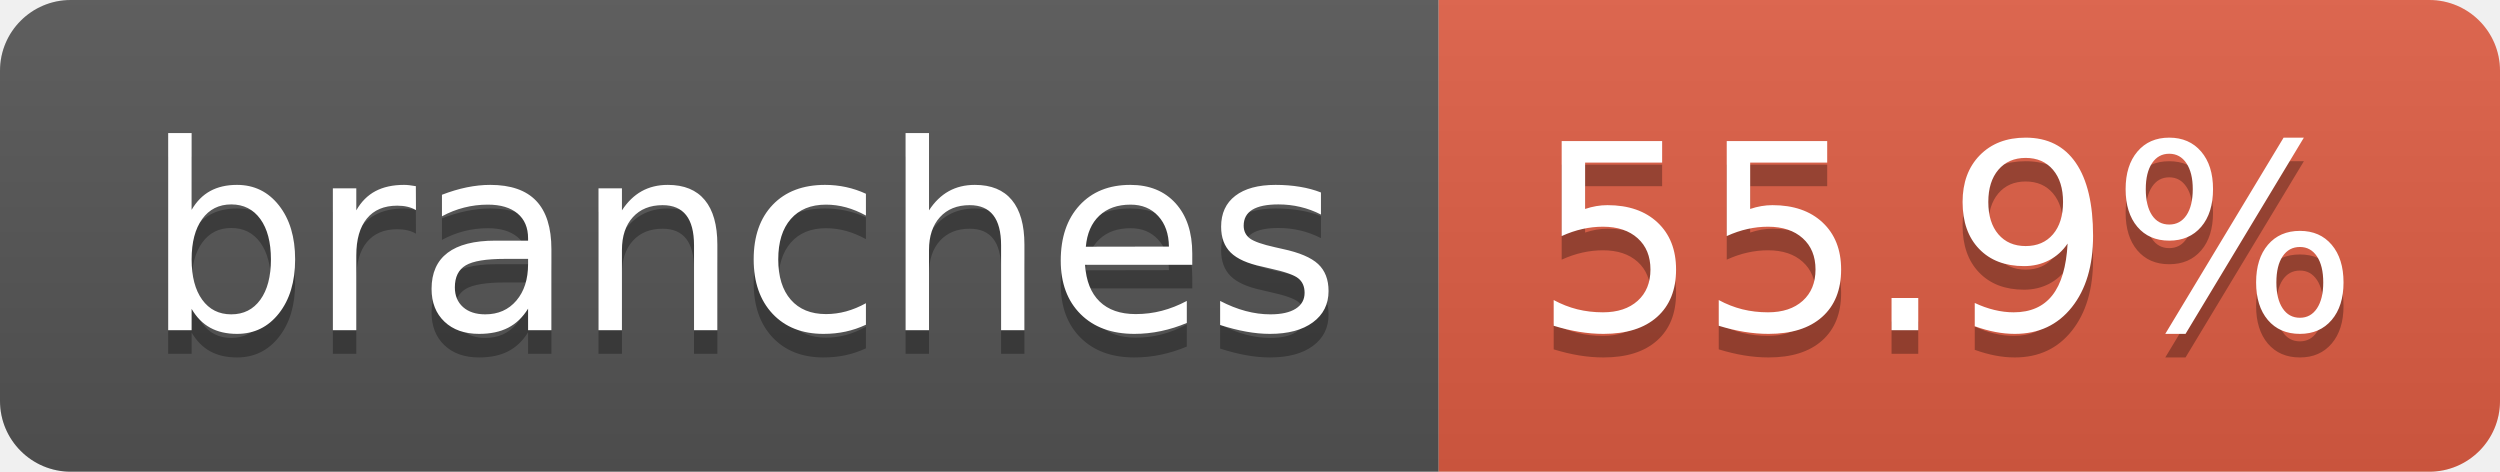
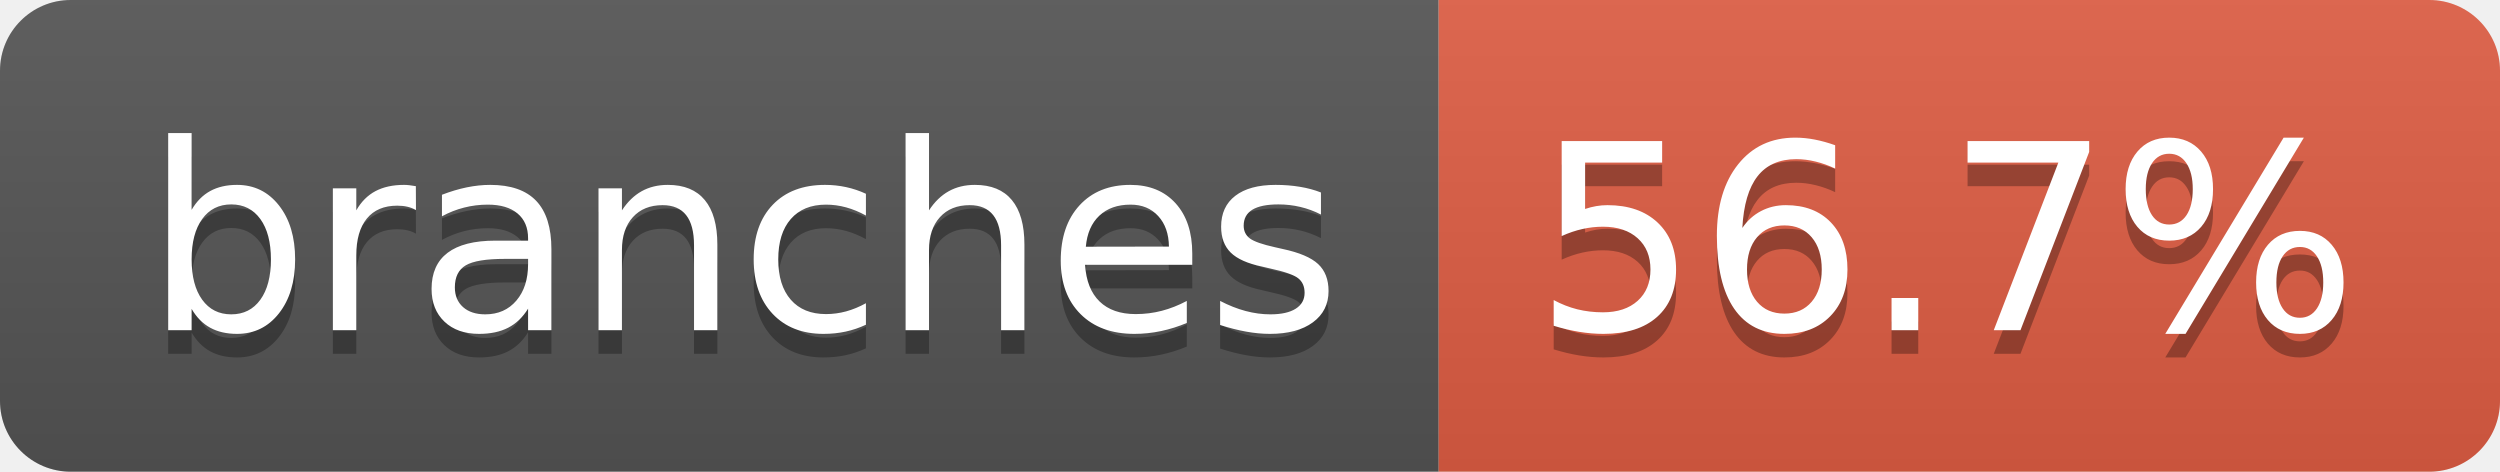
- <svg xmlns="http://www.w3.org/2000/svg" width="106" height="20" role="img" aria-label="branches: 55.9%">
+ <svg xmlns="http://www.w3.org/2000/svg" width="106" height="20" role="img" aria-label="branches: 56.7%">
  <linearGradient id="s" x2="0" y2="100%">
    <stop offset="0" stop-color="#bbb" stop-opacity=".1" />
    <stop offset="1" stop-opacity=".1" />
  </linearGradient>
  <clipPath id="r">
    <rect width="106" height="20" rx="3" fill="#fff" />
  </clipPath>
  <g clip-path="url(#r)">
    <rect width="61" height="20" fill="#555" />
    <rect x="61" width="45" height="20" fill="#e05d44" />
    <rect width="106" height="20" fill="url(#s)" />
  </g>
  <g fill="#fff" text-anchor="middle" font-family="Verdana,Geneva,DejaVu Sans,sans-serif" text-rendering="geometricPrecision" font-size="110">
    <text aria-hidden="true" x="315" y="150" fill="#010101" fill-opacity=".3" transform="scale(.1)" textLength="507">branches</text>
    <text x="315" y="140" transform="scale(.1)" fill="#fff" textLength="507">branches</text>
-     <text aria-hidden="true" x="825" y="150" fill="#010101" fill-opacity=".3" transform="scale(.1)" textLength="350">55.9%</text>
-     <text x="825" y="140" transform="scale(.1)" fill="#fff" textLength="350">55.9%</text>
+     <text aria-hidden="true" x="825" y="150" fill="#010101" fill-opacity=".3" transform="scale(.1)" textLength="350">56.7%</text>
+     <text x="825" y="140" transform="scale(.1)" fill="#fff" textLength="350">56.7%</text>
  </g>
</svg>
